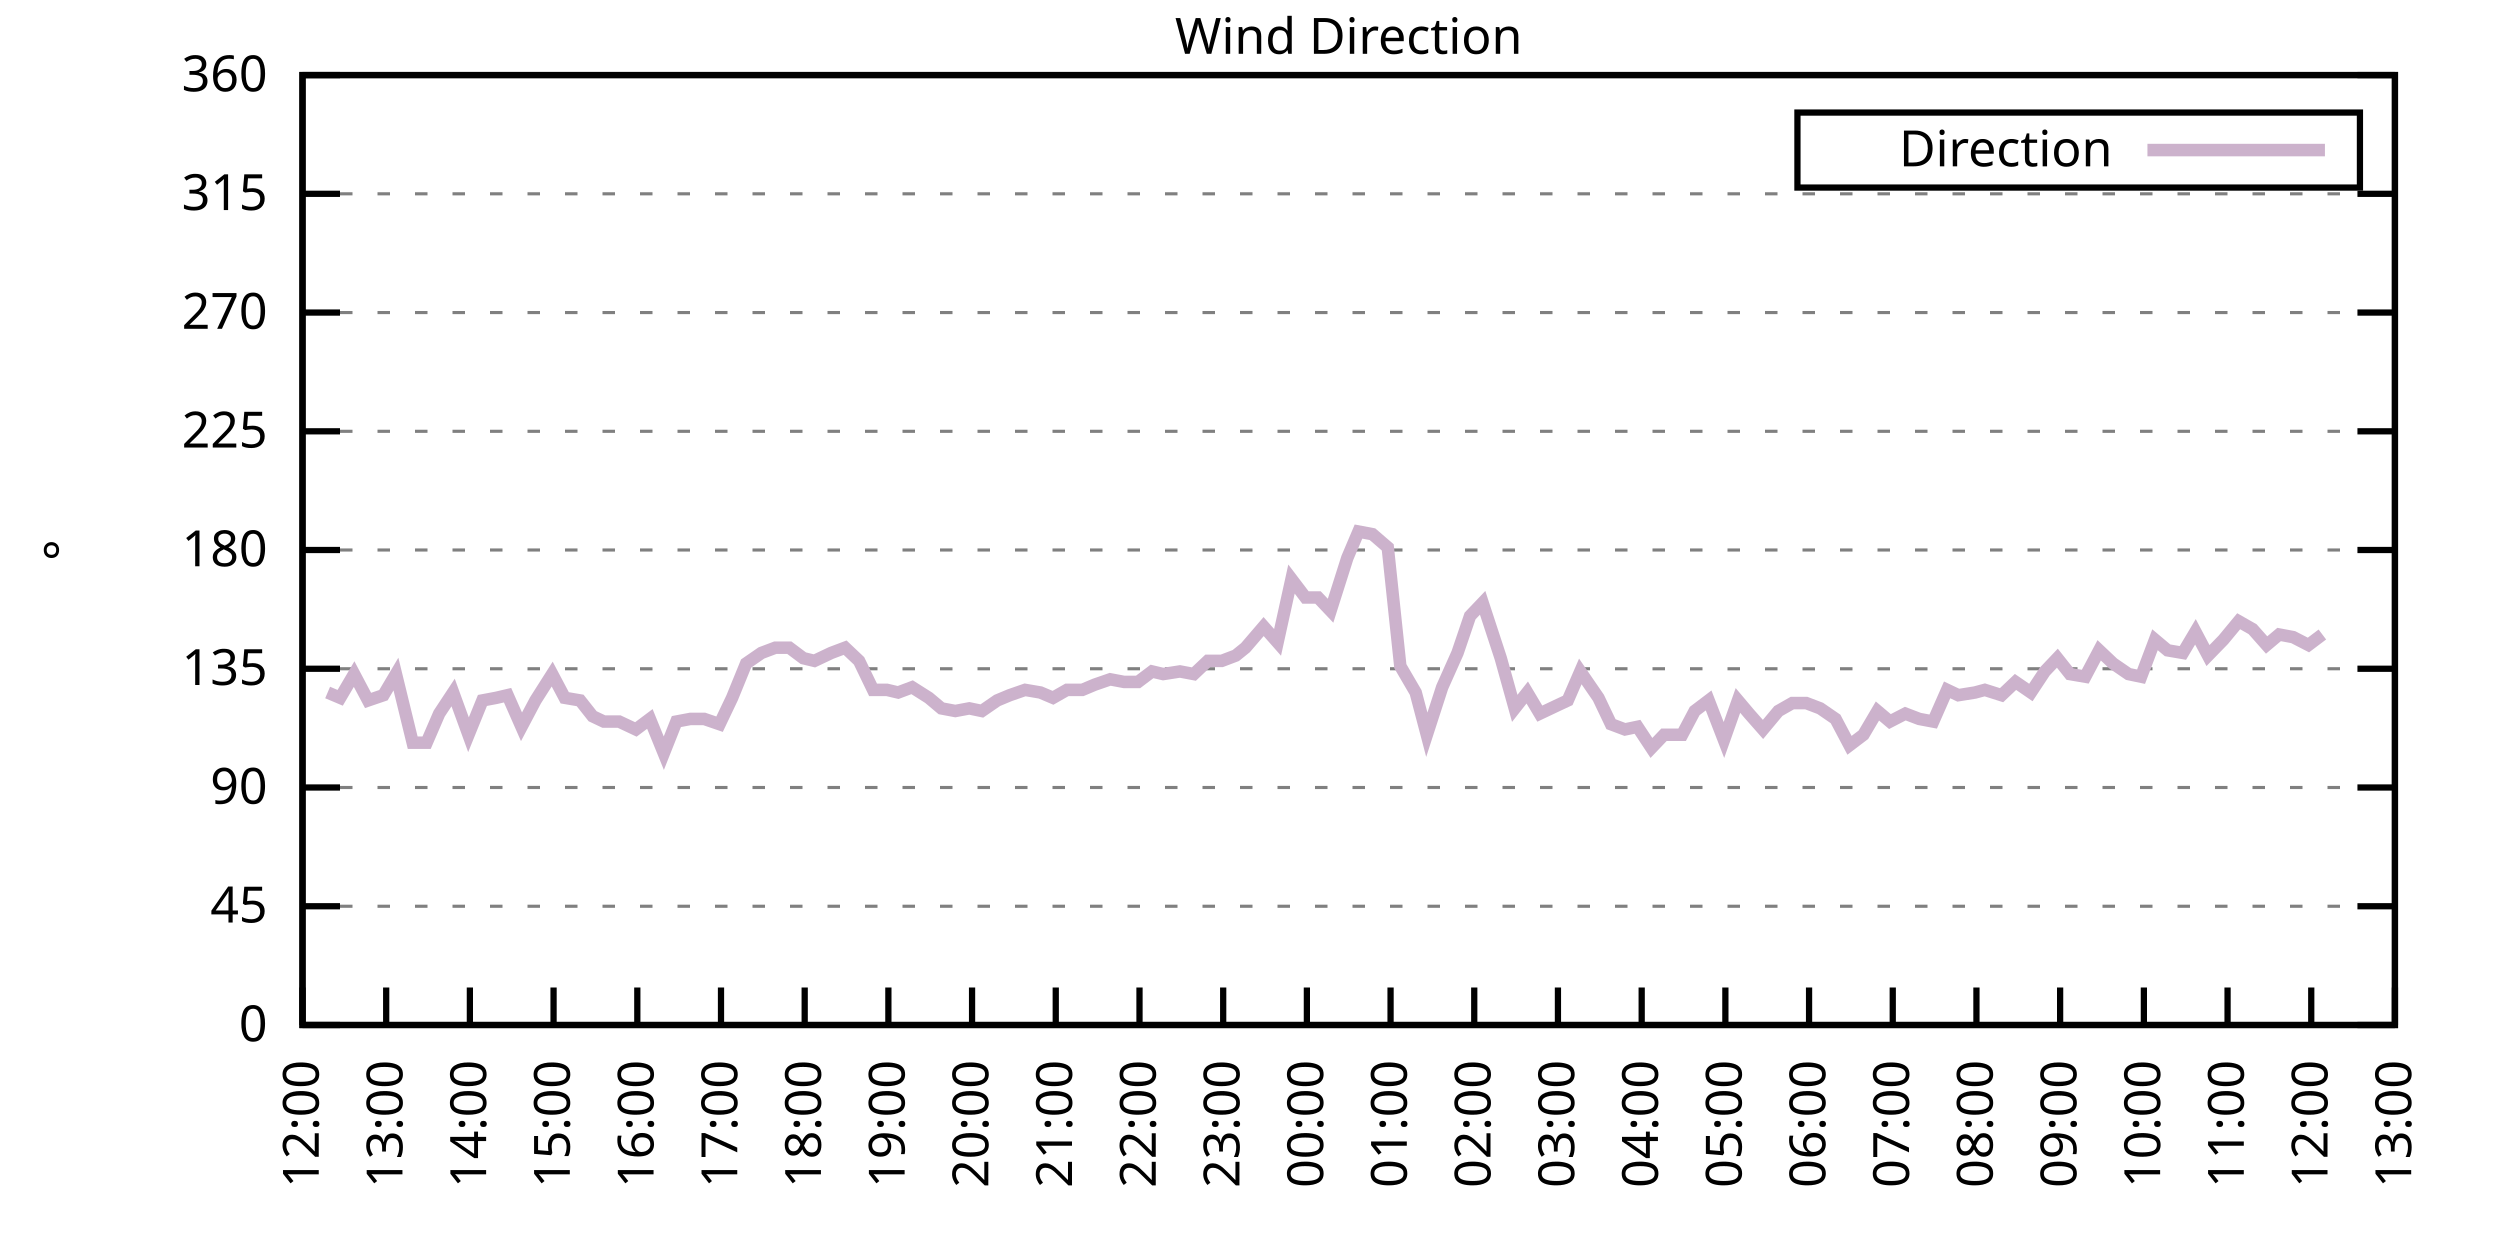
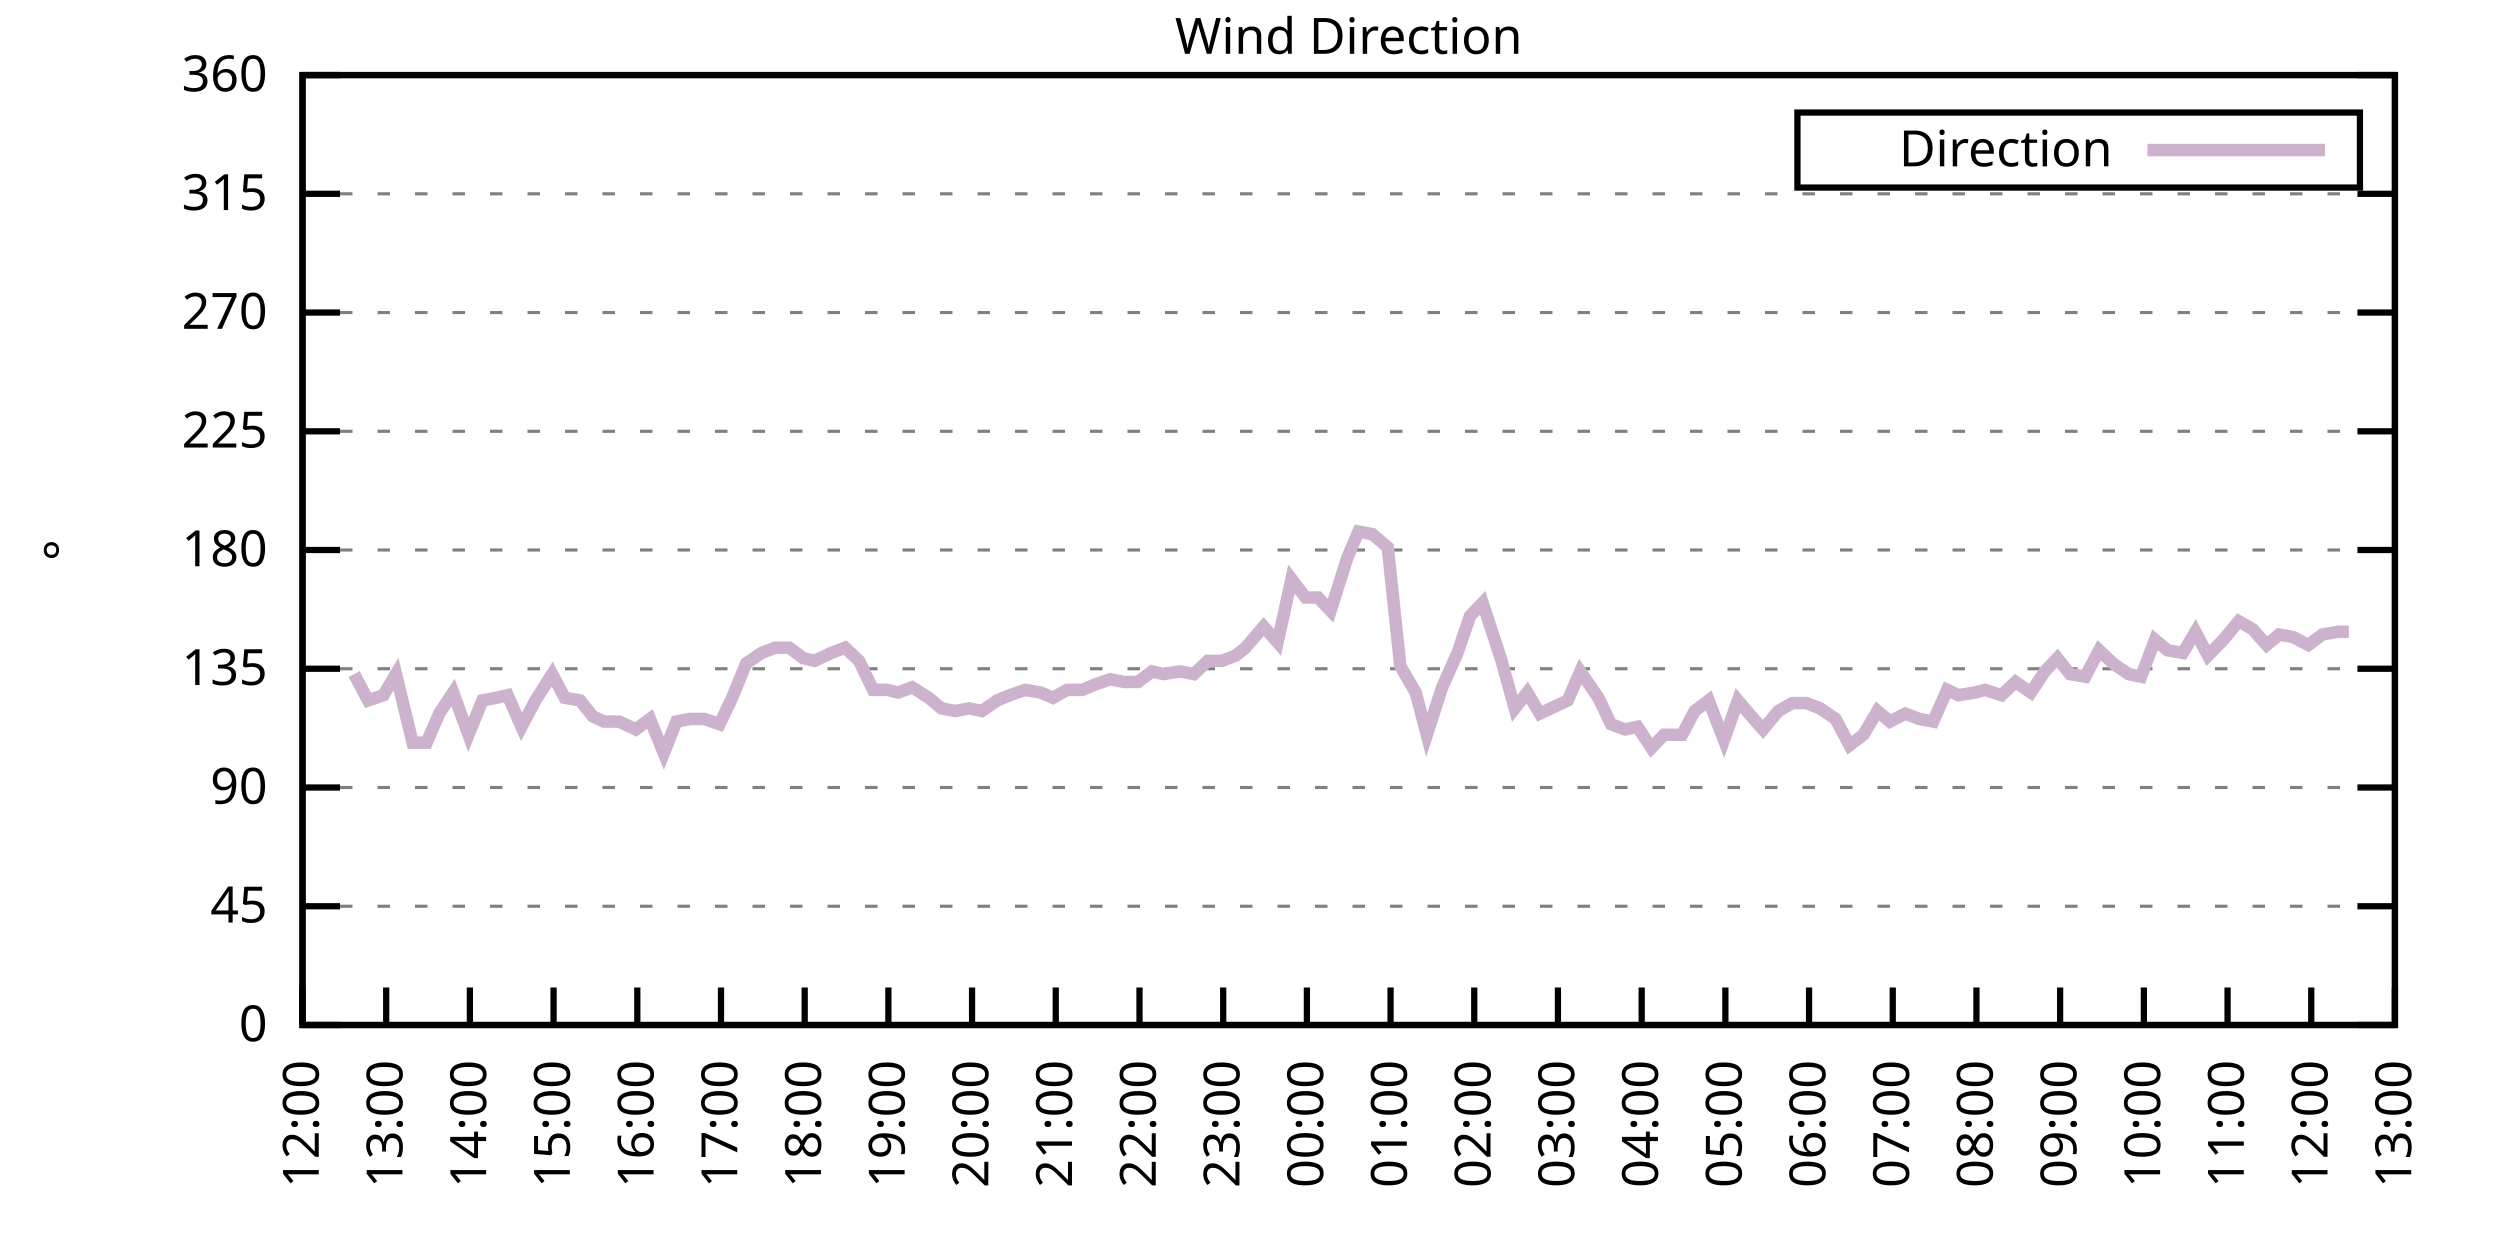
<svg xmlns="http://www.w3.org/2000/svg" xmlns:xlink="http://www.w3.org/1999/xlink" width="400" height="200" viewBox="0 0 400 200">
  <g id="gnuplot_canvas">
    <rect x="0" y="0" width="400" height="200" fill="none" />
    <defs>
      <circle id="gpDot" r="0.5" stroke-width="0.5" stroke="currentColor" />
      <path id="gpPt0" stroke-width="0.333" stroke="currentColor" d="M-1,0 h2 M0,-1 v2" />
      <path id="gpPt1" stroke-width="0.333" stroke="currentColor" d="M-1,-1 L1,1 M1,-1 L-1,1" />
      <path id="gpPt2" stroke-width="0.333" stroke="currentColor" d="M-1,0 L1,0 M0,-1 L0,1 M-1,-1 L1,1 M-1,1 L1,-1" />
      <rect id="gpPt3" stroke-width="0.333" stroke="currentColor" x="-1" y="-1" width="2" height="2" />
      <rect id="gpPt4" stroke-width="0.333" stroke="currentColor" fill="currentColor" x="-1" y="-1" width="2" height="2" />
      <circle id="gpPt5" stroke-width="0.333" stroke="currentColor" cx="0" cy="0" r="1" />
      <use xlink:href="#gpPt5" id="gpPt6" fill="currentColor" stroke="none" />
      <path id="gpPt7" stroke-width="0.333" stroke="currentColor" d="M0,-1.33 L-1.33,0.67 L1.33,0.67 z" />
      <use xlink:href="#gpPt7" id="gpPt8" fill="currentColor" stroke="none" />
      <use xlink:href="#gpPt7" id="gpPt9" stroke="currentColor" transform="rotate(180)" />
      <use xlink:href="#gpPt9" id="gpPt10" fill="currentColor" stroke="none" />
      <use xlink:href="#gpPt3" id="gpPt11" stroke="currentColor" transform="rotate(45)" />
      <use xlink:href="#gpPt11" id="gpPt12" fill="currentColor" stroke="none" />
      <path id="gpPt13" stroke-width="0.333" stroke="currentColor" d="M0,1.330 L1.265,0.411 L0.782,-1.067 L-0.782,-1.076 L-1.265,0.411 z" />
      <use xlink:href="#gpPt13" id="gpPt14" fill="currentColor" stroke="none" />
      <filter id="textbox" filterUnits="objectBoundingBox" x="0" y="0" height="1" width="1">
        <feFlood flood-color="white" flood-opacity="1" result="bgnd" />
        <feComposite in="SourceGraphic" in2="bgnd" operator="atop" />
      </filter>
      <filter id="greybox" filterUnits="objectBoundingBox" x="0" y="0" height="1" width="1">
        <feFlood flood-color="lightgrey" flood-opacity="1" result="grey" />
        <feComposite in="SourceGraphic" in2="grey" operator="atop" />
      </filter>
    </defs>
    <g fill="none" color="white" stroke="currentColor" stroke-width="1.00" stroke-linecap="butt" stroke-linejoin="miter">
</g>
    <g fill="none" color="black" stroke="currentColor" stroke-width="1.00" stroke-linecap="butt" stroke-linejoin="miter">
      <g stroke="none" shape-rendering="crispEdges">
        <polygon fill="rgb(255, 255, 255)" points="48.40,164.00 383.18,164.00 383.18,12.02 48.40,12.02 " />
      </g>
    </g>
    <g fill="none" color="black" stroke="currentColor" stroke-width="1.00" stroke-linecap="butt" stroke-linejoin="miter">
</g>
    <g fill="none" color="black" stroke="black" stroke-width="0.50" stroke-linecap="butt" stroke-linejoin="miter">
</g>
    <g fill="none" color="gray" stroke="currentColor" stroke-width="0.50" stroke-linecap="butt" stroke-linejoin="miter">
      <path stroke="gray" stroke-dasharray="2,4" class="gridline" d="M48.40,164.00 L383.19,164.00  " />
    </g>
    <g fill="none" color="gray" stroke="gray" stroke-width="1.00" stroke-linecap="butt" stroke-linejoin="miter">
</g>
    <g fill="none" color="black" stroke="currentColor" stroke-width="1.00" stroke-linecap="butt" stroke-linejoin="miter">
      <path stroke="black" d="M48.40,164.00 L54.40,164.00 M383.19,164.00 L377.19,164.00  " />
      <g transform="translate(42.80,166.60)" stroke="none" fill="black" font-family="Sans" font-size="8.00" text-anchor="end">
        <text>
          <tspan font-family="Sans"> 0</tspan>
        </text>
      </g>
    </g>
    <g fill="none" color="black" stroke="currentColor" stroke-width="1.00" stroke-linecap="butt" stroke-linejoin="miter">
</g>
    <g fill="none" color="black" stroke="black" stroke-width="0.50" stroke-linecap="butt" stroke-linejoin="miter">
</g>
    <g fill="none" color="gray" stroke="currentColor" stroke-width="0.50" stroke-linecap="butt" stroke-linejoin="miter">
      <path stroke="gray" stroke-dasharray="2,4" class="gridline" d="M48.40,145.00 L383.19,145.00  " />
    </g>
    <g fill="none" color="gray" stroke="gray" stroke-width="1.00" stroke-linecap="butt" stroke-linejoin="miter">
</g>
    <g fill="none" color="black" stroke="currentColor" stroke-width="1.00" stroke-linecap="butt" stroke-linejoin="miter">
      <path stroke="black" d="M48.40,145.00 L54.40,145.00 M383.19,145.00 L377.19,145.00  " />
      <g transform="translate(42.80,147.60)" stroke="none" fill="black" font-family="Sans" font-size="8.00" text-anchor="end">
        <text>
          <tspan font-family="Sans"> 45</tspan>
        </text>
      </g>
    </g>
    <g fill="none" color="black" stroke="currentColor" stroke-width="1.00" stroke-linecap="butt" stroke-linejoin="miter">
</g>
    <g fill="none" color="black" stroke="black" stroke-width="0.50" stroke-linecap="butt" stroke-linejoin="miter">
</g>
    <g fill="none" color="gray" stroke="currentColor" stroke-width="0.50" stroke-linecap="butt" stroke-linejoin="miter">
      <path stroke="gray" stroke-dasharray="2,4" class="gridline" d="M48.40,126.00 L383.19,126.00  " />
    </g>
    <g fill="none" color="gray" stroke="gray" stroke-width="1.00" stroke-linecap="butt" stroke-linejoin="miter">
</g>
    <g fill="none" color="black" stroke="currentColor" stroke-width="1.00" stroke-linecap="butt" stroke-linejoin="miter">
      <path stroke="black" d="M48.40,126.00 L54.40,126.00 M383.19,126.00 L377.19,126.00  " />
      <g transform="translate(42.80,128.60)" stroke="none" fill="black" font-family="Sans" font-size="8.00" text-anchor="end">
        <text>
          <tspan font-family="Sans"> 90</tspan>
        </text>
      </g>
    </g>
    <g fill="none" color="black" stroke="currentColor" stroke-width="1.00" stroke-linecap="butt" stroke-linejoin="miter">
</g>
    <g fill="none" color="black" stroke="black" stroke-width="0.50" stroke-linecap="butt" stroke-linejoin="miter">
</g>
    <g fill="none" color="gray" stroke="currentColor" stroke-width="0.50" stroke-linecap="butt" stroke-linejoin="miter">
      <path stroke="gray" stroke-dasharray="2,4" class="gridline" d="M48.40,107.00 L383.19,107.00  " />
    </g>
    <g fill="none" color="gray" stroke="gray" stroke-width="1.00" stroke-linecap="butt" stroke-linejoin="miter">
</g>
    <g fill="none" color="black" stroke="currentColor" stroke-width="1.00" stroke-linecap="butt" stroke-linejoin="miter">
      <path stroke="black" d="M48.40,107.00 L54.40,107.00 M383.19,107.00 L377.19,107.00  " />
      <g transform="translate(42.80,109.60)" stroke="none" fill="black" font-family="Sans" font-size="8.00" text-anchor="end">
        <text>
          <tspan font-family="Sans"> 135</tspan>
        </text>
      </g>
    </g>
    <g fill="none" color="black" stroke="currentColor" stroke-width="1.00" stroke-linecap="butt" stroke-linejoin="miter">
</g>
    <g fill="none" color="black" stroke="black" stroke-width="0.50" stroke-linecap="butt" stroke-linejoin="miter">
</g>
    <g fill="none" color="gray" stroke="currentColor" stroke-width="0.50" stroke-linecap="butt" stroke-linejoin="miter">
      <path stroke="gray" stroke-dasharray="2,4" class="gridline" d="M48.40,88.00 L383.19,88.00  " />
    </g>
    <g fill="none" color="gray" stroke="gray" stroke-width="1.00" stroke-linecap="butt" stroke-linejoin="miter">
</g>
    <g fill="none" color="black" stroke="currentColor" stroke-width="1.00" stroke-linecap="butt" stroke-linejoin="miter">
      <path stroke="black" d="M48.40,88.00 L54.40,88.00 M383.19,88.00 L377.19,88.00  " />
      <g transform="translate(42.80,90.60)" stroke="none" fill="black" font-family="Sans" font-size="8.00" text-anchor="end">
        <text>
          <tspan font-family="Sans"> 180</tspan>
        </text>
      </g>
    </g>
    <g fill="none" color="black" stroke="currentColor" stroke-width="1.00" stroke-linecap="butt" stroke-linejoin="miter">
</g>
    <g fill="none" color="black" stroke="black" stroke-width="0.50" stroke-linecap="butt" stroke-linejoin="miter">
</g>
    <g fill="none" color="gray" stroke="currentColor" stroke-width="0.50" stroke-linecap="butt" stroke-linejoin="miter">
      <path stroke="gray" stroke-dasharray="2,4" class="gridline" d="M48.40,69.01 L383.19,69.01  " />
    </g>
    <g fill="none" color="gray" stroke="gray" stroke-width="1.00" stroke-linecap="butt" stroke-linejoin="miter">
</g>
    <g fill="none" color="black" stroke="currentColor" stroke-width="1.00" stroke-linecap="butt" stroke-linejoin="miter">
      <path stroke="black" d="M48.40,69.01 L54.40,69.01 M383.19,69.01 L377.19,69.01  " />
      <g transform="translate(42.80,71.61)" stroke="none" fill="black" font-family="Sans" font-size="8.00" text-anchor="end">
        <text>
          <tspan font-family="Sans"> 225</tspan>
        </text>
      </g>
    </g>
    <g fill="none" color="black" stroke="currentColor" stroke-width="1.00" stroke-linecap="butt" stroke-linejoin="miter">
</g>
    <g fill="none" color="black" stroke="black" stroke-width="0.50" stroke-linecap="butt" stroke-linejoin="miter">
</g>
    <g fill="none" color="gray" stroke="currentColor" stroke-width="0.50" stroke-linecap="butt" stroke-linejoin="miter">
      <path stroke="gray" stroke-dasharray="2,4" class="gridline" d="M48.40,50.01 L383.19,50.01  " />
    </g>
    <g fill="none" color="gray" stroke="gray" stroke-width="1.00" stroke-linecap="butt" stroke-linejoin="miter">
</g>
    <g fill="none" color="black" stroke="currentColor" stroke-width="1.00" stroke-linecap="butt" stroke-linejoin="miter">
      <path stroke="black" d="M48.40,50.01 L54.40,50.01 M383.19,50.01 L377.19,50.01  " />
      <g transform="translate(42.80,52.61)" stroke="none" fill="black" font-family="Sans" font-size="8.00" text-anchor="end">
        <text>
          <tspan font-family="Sans"> 270</tspan>
        </text>
      </g>
    </g>
    <g fill="none" color="black" stroke="currentColor" stroke-width="1.00" stroke-linecap="butt" stroke-linejoin="miter">
</g>
    <g fill="none" color="black" stroke="black" stroke-width="0.50" stroke-linecap="butt" stroke-linejoin="miter">
</g>
    <g fill="none" color="gray" stroke="currentColor" stroke-width="0.50" stroke-linecap="butt" stroke-linejoin="miter">
      <path stroke="gray" stroke-dasharray="2,4" class="gridline" d="M48.40,31.01 L383.19,31.01  " />
    </g>
    <g fill="none" color="gray" stroke="gray" stroke-width="1.00" stroke-linecap="butt" stroke-linejoin="miter">
</g>
    <g fill="none" color="black" stroke="currentColor" stroke-width="1.00" stroke-linecap="butt" stroke-linejoin="miter">
      <path stroke="black" d="M48.40,31.01 L54.40,31.01 M383.19,31.01 L377.19,31.01  " />
      <g transform="translate(42.80,33.61)" stroke="none" fill="black" font-family="Sans" font-size="8.00" text-anchor="end">
        <text>
          <tspan font-family="Sans"> 315</tspan>
        </text>
      </g>
    </g>
    <g fill="none" color="black" stroke="currentColor" stroke-width="1.00" stroke-linecap="butt" stroke-linejoin="miter">
</g>
    <g fill="none" color="black" stroke="black" stroke-width="0.50" stroke-linecap="butt" stroke-linejoin="miter">
</g>
    <g fill="none" color="gray" stroke="currentColor" stroke-width="0.50" stroke-linecap="butt" stroke-linejoin="miter">
      <path stroke="gray" stroke-dasharray="2,4" class="gridline" d="M48.40,12.01 L383.19,12.01  " />
    </g>
    <g fill="none" color="gray" stroke="gray" stroke-width="1.00" stroke-linecap="butt" stroke-linejoin="miter">
</g>
    <g fill="none" color="black" stroke="currentColor" stroke-width="1.00" stroke-linecap="butt" stroke-linejoin="miter">
      <path stroke="black" d="M48.40,12.01 L54.40,12.01 M383.19,12.01 L377.19,12.01  " />
      <g transform="translate(42.80,14.61)" stroke="none" fill="black" font-family="Sans" font-size="8.00" text-anchor="end">
        <text>
          <tspan font-family="Sans"> 360</tspan>
        </text>
      </g>
    </g>
    <g fill="none" color="black" stroke="currentColor" stroke-width="1.00" stroke-linecap="butt" stroke-linejoin="miter">
      <path stroke="black" d="M48.40,164.00 L48.40,158.00  " />
      <g transform="translate(51.00,169.60) rotate(270.00)" stroke="none" fill="black" font-family="Sans" font-size="8.00" text-anchor="end">
        <text>
          <tspan font-family="Sans">12:00</tspan>
        </text>
      </g>
    </g>
    <g fill="none" color="black" stroke="currentColor" stroke-width="1.00" stroke-linecap="butt" stroke-linejoin="miter">
      <path stroke="black" d="M61.79,164.00 L61.79,158.00  " />
      <g transform="translate(64.39,169.60) rotate(270.00)" stroke="none" fill="black" font-family="Sans" font-size="8.00" text-anchor="end">
        <text>
          <tspan font-family="Sans">13:00</tspan>
        </text>
      </g>
    </g>
    <g fill="none" color="black" stroke="currentColor" stroke-width="1.00" stroke-linecap="butt" stroke-linejoin="miter">
      <path stroke="black" d="M75.18,164.00 L75.18,158.00  " />
      <g transform="translate(77.78,169.60) rotate(270.00)" stroke="none" fill="black" font-family="Sans" font-size="8.00" text-anchor="end">
        <text>
          <tspan font-family="Sans">14:00</tspan>
        </text>
      </g>
    </g>
    <g fill="none" color="black" stroke="currentColor" stroke-width="1.00" stroke-linecap="butt" stroke-linejoin="miter">
      <path stroke="black" d="M88.57,164.00 L88.57,158.00  " />
      <g transform="translate(91.17,169.60) rotate(270.00)" stroke="none" fill="black" font-family="Sans" font-size="8.00" text-anchor="end">
        <text>
          <tspan font-family="Sans">15:00</tspan>
        </text>
      </g>
    </g>
    <g fill="none" color="black" stroke="currentColor" stroke-width="1.00" stroke-linecap="butt" stroke-linejoin="miter">
      <path stroke="black" d="M101.97,164.00 L101.97,158.00  " />
      <g transform="translate(104.57,169.60) rotate(270.00)" stroke="none" fill="black" font-family="Sans" font-size="8.00" text-anchor="end">
        <text>
          <tspan font-family="Sans">16:00</tspan>
        </text>
      </g>
    </g>
    <g fill="none" color="black" stroke="currentColor" stroke-width="1.00" stroke-linecap="butt" stroke-linejoin="miter">
      <path stroke="black" d="M115.36,164.00 L115.36,158.00  " />
      <g transform="translate(117.96,169.60) rotate(270.00)" stroke="none" fill="black" font-family="Sans" font-size="8.00" text-anchor="end">
        <text>
          <tspan font-family="Sans">17:00</tspan>
        </text>
      </g>
    </g>
    <g fill="none" color="black" stroke="currentColor" stroke-width="1.00" stroke-linecap="butt" stroke-linejoin="miter">
      <path stroke="black" d="M128.75,164.00 L128.75,158.00  " />
      <g transform="translate(131.35,169.60) rotate(270.00)" stroke="none" fill="black" font-family="Sans" font-size="8.00" text-anchor="end">
        <text>
          <tspan font-family="Sans">18:00</tspan>
        </text>
      </g>
    </g>
    <g fill="none" color="black" stroke="currentColor" stroke-width="1.00" stroke-linecap="butt" stroke-linejoin="miter">
      <path stroke="black" d="M142.14,164.00 L142.14,158.00  " />
      <g transform="translate(144.74,169.60) rotate(270.00)" stroke="none" fill="black" font-family="Sans" font-size="8.00" text-anchor="end">
        <text>
          <tspan font-family="Sans">19:00</tspan>
        </text>
      </g>
    </g>
    <g fill="none" color="black" stroke="currentColor" stroke-width="1.00" stroke-linecap="butt" stroke-linejoin="miter">
      <path stroke="black" d="M155.53,164.00 L155.53,158.00  " />
      <g transform="translate(158.13,169.60) rotate(270.00)" stroke="none" fill="black" font-family="Sans" font-size="8.00" text-anchor="end">
        <text>
          <tspan font-family="Sans">20:00</tspan>
        </text>
      </g>
    </g>
    <g fill="none" color="black" stroke="currentColor" stroke-width="1.00" stroke-linecap="butt" stroke-linejoin="miter">
      <path stroke="black" d="M168.92,164.00 L168.92,158.00  " />
      <g transform="translate(171.52,169.60) rotate(270.00)" stroke="none" fill="black" font-family="Sans" font-size="8.00" text-anchor="end">
        <text>
          <tspan font-family="Sans">21:00</tspan>
        </text>
      </g>
    </g>
    <g fill="none" color="black" stroke="currentColor" stroke-width="1.00" stroke-linecap="butt" stroke-linejoin="miter">
      <path stroke="black" d="M182.32,164.00 L182.32,158.00  " />
      <g transform="translate(184.92,169.60) rotate(270.00)" stroke="none" fill="black" font-family="Sans" font-size="8.00" text-anchor="end">
        <text>
          <tspan font-family="Sans">22:00</tspan>
        </text>
      </g>
    </g>
    <g fill="none" color="black" stroke="currentColor" stroke-width="1.00" stroke-linecap="butt" stroke-linejoin="miter">
      <path stroke="black" d="M195.71,164.00 L195.71,158.00  " />
      <g transform="translate(198.31,169.60) rotate(270.00)" stroke="none" fill="black" font-family="Sans" font-size="8.00" text-anchor="end">
        <text>
          <tspan font-family="Sans">23:00</tspan>
        </text>
      </g>
    </g>
    <g fill="none" color="black" stroke="currentColor" stroke-width="1.00" stroke-linecap="butt" stroke-linejoin="miter">
      <path stroke="black" d="M209.10,164.00 L209.10,158.00  " />
      <g transform="translate(211.70,169.60) rotate(270.00)" stroke="none" fill="black" font-family="Sans" font-size="8.00" text-anchor="end">
        <text>
          <tspan font-family="Sans">00:00</tspan>
        </text>
      </g>
    </g>
    <g fill="none" color="black" stroke="currentColor" stroke-width="1.00" stroke-linecap="butt" stroke-linejoin="miter">
      <path stroke="black" d="M222.49,164.00 L222.49,158.00  " />
      <g transform="translate(225.09,169.60) rotate(270.00)" stroke="none" fill="black" font-family="Sans" font-size="8.00" text-anchor="end">
        <text>
          <tspan font-family="Sans">01:00</tspan>
        </text>
      </g>
    </g>
    <g fill="none" color="black" stroke="currentColor" stroke-width="1.00" stroke-linecap="butt" stroke-linejoin="miter">
      <path stroke="black" d="M235.88,164.00 L235.88,158.00  " />
      <g transform="translate(238.48,169.60) rotate(270.00)" stroke="none" fill="black" font-family="Sans" font-size="8.00" text-anchor="end">
        <text>
          <tspan font-family="Sans">02:00</tspan>
        </text>
      </g>
    </g>
    <g fill="none" color="black" stroke="currentColor" stroke-width="1.00" stroke-linecap="butt" stroke-linejoin="miter">
      <path stroke="black" d="M249.27,164.00 L249.27,158.00  " />
      <g transform="translate(251.87,169.60) rotate(270.00)" stroke="none" fill="black" font-family="Sans" font-size="8.00" text-anchor="end">
        <text>
          <tspan font-family="Sans">03:00</tspan>
        </text>
      </g>
    </g>
    <g fill="none" color="black" stroke="currentColor" stroke-width="1.00" stroke-linecap="butt" stroke-linejoin="miter">
      <path stroke="black" d="M262.67,164.00 L262.67,158.00  " />
      <g transform="translate(265.27,169.60) rotate(270.00)" stroke="none" fill="black" font-family="Sans" font-size="8.00" text-anchor="end">
        <text>
          <tspan font-family="Sans">04:00</tspan>
        </text>
      </g>
    </g>
    <g fill="none" color="black" stroke="currentColor" stroke-width="1.00" stroke-linecap="butt" stroke-linejoin="miter">
      <path stroke="black" d="M276.06,164.00 L276.06,158.00  " />
      <g transform="translate(278.66,169.60) rotate(270.00)" stroke="none" fill="black" font-family="Sans" font-size="8.00" text-anchor="end">
        <text>
          <tspan font-family="Sans">05:00</tspan>
        </text>
      </g>
    </g>
    <g fill="none" color="black" stroke="currentColor" stroke-width="1.00" stroke-linecap="butt" stroke-linejoin="miter">
      <path stroke="black" d="M289.45,164.00 L289.45,158.00  " />
      <g transform="translate(292.05,169.60) rotate(270.00)" stroke="none" fill="black" font-family="Sans" font-size="8.00" text-anchor="end">
        <text>
          <tspan font-family="Sans">06:00</tspan>
        </text>
      </g>
    </g>
    <g fill="none" color="black" stroke="currentColor" stroke-width="1.00" stroke-linecap="butt" stroke-linejoin="miter">
      <path stroke="black" d="M302.84,164.00 L302.84,158.00  " />
      <g transform="translate(305.44,169.60) rotate(270.00)" stroke="none" fill="black" font-family="Sans" font-size="8.00" text-anchor="end">
        <text>
          <tspan font-family="Sans">07:00</tspan>
        </text>
      </g>
    </g>
    <g fill="none" color="black" stroke="currentColor" stroke-width="1.00" stroke-linecap="butt" stroke-linejoin="miter">
      <path stroke="black" d="M316.23,164.00 L316.23,158.00  " />
      <g transform="translate(318.83,169.60) rotate(270.00)" stroke="none" fill="black" font-family="Sans" font-size="8.00" text-anchor="end">
        <text>
          <tspan font-family="Sans">08:00</tspan>
        </text>
      </g>
    </g>
    <g fill="none" color="black" stroke="currentColor" stroke-width="1.00" stroke-linecap="butt" stroke-linejoin="miter">
      <path stroke="black" d="M329.62,164.00 L329.62,158.00  " />
      <g transform="translate(332.22,169.60) rotate(270.00)" stroke="none" fill="black" font-family="Sans" font-size="8.00" text-anchor="end">
        <text>
          <tspan font-family="Sans">09:00</tspan>
        </text>
      </g>
    </g>
    <g fill="none" color="black" stroke="currentColor" stroke-width="1.00" stroke-linecap="butt" stroke-linejoin="miter">
      <path stroke="black" d="M343.02,164.00 L343.02,158.00  " />
      <g transform="translate(345.62,169.60) rotate(270.00)" stroke="none" fill="black" font-family="Sans" font-size="8.00" text-anchor="end">
        <text>
          <tspan font-family="Sans">10:00</tspan>
        </text>
      </g>
    </g>
    <g fill="none" color="black" stroke="currentColor" stroke-width="1.00" stroke-linecap="butt" stroke-linejoin="miter">
      <path stroke="black" d="M356.41,164.00 L356.41,158.00  " />
      <g transform="translate(359.01,169.60) rotate(270.00)" stroke="none" fill="black" font-family="Sans" font-size="8.00" text-anchor="end">
        <text>
          <tspan font-family="Sans">11:00</tspan>
        </text>
      </g>
    </g>
    <g fill="none" color="black" stroke="currentColor" stroke-width="1.00" stroke-linecap="butt" stroke-linejoin="miter">
      <path stroke="black" d="M369.80,164.00 L369.80,158.00  " />
      <g transform="translate(372.40,169.60) rotate(270.00)" stroke="none" fill="black" font-family="Sans" font-size="8.00" text-anchor="end">
        <text>
          <tspan font-family="Sans">12:00</tspan>
        </text>
      </g>
    </g>
    <g fill="none" color="black" stroke="currentColor" stroke-width="1.00" stroke-linecap="butt" stroke-linejoin="miter">
      <path stroke="black" d="M383.19,164.00 L383.19,158.00  " />
      <g transform="translate(385.79,169.60) rotate(270.00)" stroke="none" fill="black" font-family="Sans" font-size="8.00" text-anchor="end">
        <text>
          <tspan font-family="Sans">13:00</tspan>
        </text>
      </g>
    </g>
    <g fill="none" color="black" stroke="currentColor" stroke-width="1.00" stroke-linecap="butt" stroke-linejoin="miter">
</g>
    <g fill="none" color="black" stroke="currentColor" stroke-width="1.00" stroke-linecap="butt" stroke-linejoin="miter">
      <path stroke="black" d="M48.40,12.01 L48.40,164.00 L383.19,164.00 L383.19,12.01 L48.40,12.01 Z  " />
    </g>
    <g fill="none" color="black" stroke="currentColor" stroke-width="1.00" stroke-linecap="butt" stroke-linejoin="miter">
</g>
    <g fill="none" color="black" stroke="currentColor" stroke-width="1.00" stroke-linecap="butt" stroke-linejoin="miter">
      <path stroke="black" d="M287.59,30.01 L287.59,18.01 L377.59,18.01 L377.59,30.01 L287.59,30.01 Z  " />
    </g>
    <g id="Wind_direction_plot_1">
      <g fill="none" color="white" stroke="black" stroke-width="2.00" stroke-linecap="butt" stroke-linejoin="miter">
</g>
      <g fill="none" color="black" stroke="currentColor" stroke-width="2.00" stroke-linecap="butt" stroke-linejoin="miter">
        <g transform="translate(337.99,26.61)" stroke="none" fill="black" font-family="Sans" font-size="8.00" text-anchor="end">
          <text>
            <tspan font-family="Sans">Direction</tspan>
          </text>
        </g>
      </g>
      <g fill="none" color="black" stroke="currentColor" stroke-width="2.00" stroke-linecap="butt" stroke-linejoin="miter">
-         <path stroke="rgb(204, 178, 204)" d="M343.59,24.01 L371.99,24.01 M52.42,110.80 L54.43,111.65 L56.66,107.85 L58.89,112.07 L61.35,111.23 L63.35,107.85   L66.03,118.83 L68.26,118.83 L70.27,114.18 L72.50,110.80 L74.96,117.56 L77.19,112.07 L79.42,111.65 L81.21,111.23   L83.44,116.29 L85.67,112.07 L88.35,107.85 L90.36,111.65 L92.82,112.07 L94.82,114.60 L96.61,115.45 L99.06,115.45   L101.74,116.71 L103.98,115.03 L106.21,120.51 L108.22,115.45 L110.45,115.03 L112.68,115.03 L115.13,115.87 L117.14,111.65   L119.38,106.16 L121.83,104.47 L124.06,103.63 L126.29,103.63 L128.53,105.31 L130.31,105.74 L132.99,104.47 L135.22,103.63   L137.45,105.74 L139.69,110.38 L141.92,110.38 L143.70,110.80 L145.94,109.96 L148.61,111.65 L150.62,113.34 L152.85,113.76   L155.09,113.34 L157.10,113.76 L159.55,112.07 L161.56,111.23 L164.01,110.38 L166.47,110.80 L168.48,111.65 L170.71,110.38   L173.17,110.38 L175.17,109.54 L177.63,108.69 L179.86,109.11 L182.09,109.11 L184.32,107.43 L186.11,107.85 L188.79,107.43   L191.02,107.85 L193.25,105.74 L195.48,105.74 L197.72,104.89 L199.28,103.63 L202.18,100.25 L204.41,102.78 L206.64,92.65   L208.88,95.60 L210.88,95.60 L212.89,97.72 L215.57,89.27 L217.36,85.05 L219.59,85.47 L222.04,87.58 L224.05,106.58   L226.51,110.80 L228.29,117.56 L230.75,109.96 L233.20,104.47 L235.21,98.56 L237.22,96.45 L240.12,105.31 L242.36,113.34   L244.36,110.80 L246.37,114.18 L249.05,112.91 L250.84,112.07 L252.85,107.43 L255.75,111.65 L257.76,115.87 L259.99,116.71   L262.00,116.29 L264.23,119.67 L266.24,117.56 L269.14,117.56 L271.15,113.76 L273.38,112.07 L275.83,118.40 L278.07,112.07   L279.85,114.18 L282.08,116.71 L284.54,113.76 L286.77,112.49 L289.00,112.49 L291.23,113.34 L293.69,115.03 L295.92,119.25   L298.15,117.56 L300.39,113.76 L302.39,115.45 L304.85,114.18 L307.08,115.03 L309.31,115.45 L311.54,110.38 L313.33,111.23   L316.01,110.80 L317.57,110.38 L320.25,111.23 L322.48,109.11 L324.94,110.80 L327.17,107.43 L329.18,105.31 L331.19,107.85   L333.64,108.27 L335.87,104.05 L338.10,106.16 L340.56,107.85 L342.57,108.27 L344.80,102.36 L346.81,104.05 L349.26,104.47   L351.27,101.09 L353.28,104.89 L355.74,102.36 L358.19,99.40 L360.42,100.67 L362.66,103.20 L364.66,101.52 L366.90,101.94   L369.35,103.20 L371.58,101.52  " />
+         <path stroke="rgb(204, 178, 204)" d="M343.59,24.01 L371.99,24.01 M56.66,107.85 L58.89,112.07 L61.35,111.23 L63.35,107.85 L66.03,118.83 L68.26,118.83   L70.27,114.18 L72.50,110.80 L74.96,117.56 L77.19,112.07 L79.42,111.65 L81.21,111.23 L83.44,116.29 L85.67,112.07   L88.35,107.85 L90.36,111.65 L92.82,112.07 L94.82,114.60 L96.61,115.45 L99.06,115.45 L101.74,116.71 L103.98,115.03   L106.21,120.51 L108.22,115.45 L110.45,115.03 L112.68,115.03 L115.13,115.87 L117.14,111.65 L119.38,106.16 L121.83,104.47   L124.06,103.63 L126.29,103.63 L128.53,105.31 L130.31,105.74 L132.99,104.47 L135.22,103.63 L137.45,105.74 L139.69,110.38   L141.92,110.38 L143.70,110.80 L145.94,109.96 L148.61,111.65 L150.62,113.34 L152.85,113.76 L155.09,113.34 L157.10,113.76   L159.55,112.07 L161.56,111.23 L164.01,110.38 L166.47,110.80 L168.48,111.65 L170.71,110.38 L173.17,110.38 L175.17,109.54   L177.63,108.69 L179.86,109.11 L182.09,109.11 L184.32,107.43 L186.11,107.85 L188.79,107.43 L191.02,107.85 L193.25,105.74   L195.48,105.74 L197.72,104.89 L199.28,103.63 L202.18,100.25 L204.41,102.78 L206.64,92.65 L208.88,95.60 L210.88,95.60   L212.89,97.72 L215.57,89.27 L217.36,85.05 L219.59,85.47 L222.04,87.58 L224.05,106.58 L226.51,110.80 L228.29,117.56   L230.75,109.96 L233.20,104.47 L235.21,98.56 L237.22,96.45 L240.12,105.31 L242.36,113.34 L244.36,110.80 L246.37,114.18   L249.05,112.91 L250.84,112.07 L252.85,107.43 L255.75,111.65 L257.76,115.87 L259.99,116.71 L262.00,116.29 L264.23,119.67   L266.24,117.56 L269.14,117.56 L271.15,113.76 L273.38,112.07 L275.83,118.40 L278.07,112.07 L279.85,114.18 L282.08,116.71   L284.54,113.76 L286.77,112.49 L289.00,112.49 L291.23,113.34 L293.69,115.03 L295.92,119.25 L298.15,117.56 L300.39,113.76   L302.39,115.45 L304.85,114.18 L307.08,115.03 L309.31,115.45 L311.54,110.38 L313.33,111.23 L316.01,110.80 L317.57,110.38   L320.25,111.23 L322.48,109.11 L324.94,110.80 L327.17,107.43 L329.18,105.31 L331.19,107.85 L333.64,108.27 L335.87,104.05   L338.10,106.16 L340.56,107.85 L342.57,108.27 L344.80,102.36 L346.81,104.05 L349.26,104.47 L351.27,101.09 L353.28,104.89   L355.74,102.36 L358.19,99.40 L360.42,100.67 L362.66,103.20 L364.66,101.52 L366.90,101.94 L369.35,103.20 L371.58,101.52   L374.04,101.09 L375.82,101.09  " />
      </g>
    </g>
    <g fill="none" color="black" stroke="currentColor" stroke-width="2.00" stroke-linecap="butt" stroke-linejoin="miter">
</g>
    <g fill="none" color="black" stroke="black" stroke-width="1.00" stroke-linecap="butt" stroke-linejoin="miter">
</g>
    <g fill="none" color="black" stroke="currentColor" stroke-width="1.00" stroke-linecap="butt" stroke-linejoin="miter">
      <path stroke="black" d="M48.40,12.01 L48.40,164.00 L383.19,164.00 L383.19,12.01 L48.40,12.01 Z  " />
      <g transform="translate(12.80,88.01) rotate(270.00)" stroke="none" fill="black" font-family="Sans" font-size="8.00" text-anchor="middle">
        <text>
          <tspan font-family="Sans">°</tspan>
        </text>
      </g>
    </g>
    <g fill="none" color="black" stroke="currentColor" stroke-width="1.00" stroke-linecap="butt" stroke-linejoin="miter">
</g>
    <g fill="none" color="black" stroke="currentColor" stroke-width="1.00" stroke-linecap="butt" stroke-linejoin="miter">
      <g transform="translate(215.79,8.61)" stroke="none" fill="black" font-family="Sans" font-size="8.00" text-anchor="middle">
        <text>
          <tspan font-family="Sans">Wind Direction</tspan>
        </text>
      </g>
    </g>
    <g fill="none" color="black" stroke="currentColor" stroke-width="1.00" stroke-linecap="butt" stroke-linejoin="miter">
</g>
  </g>
</svg>
